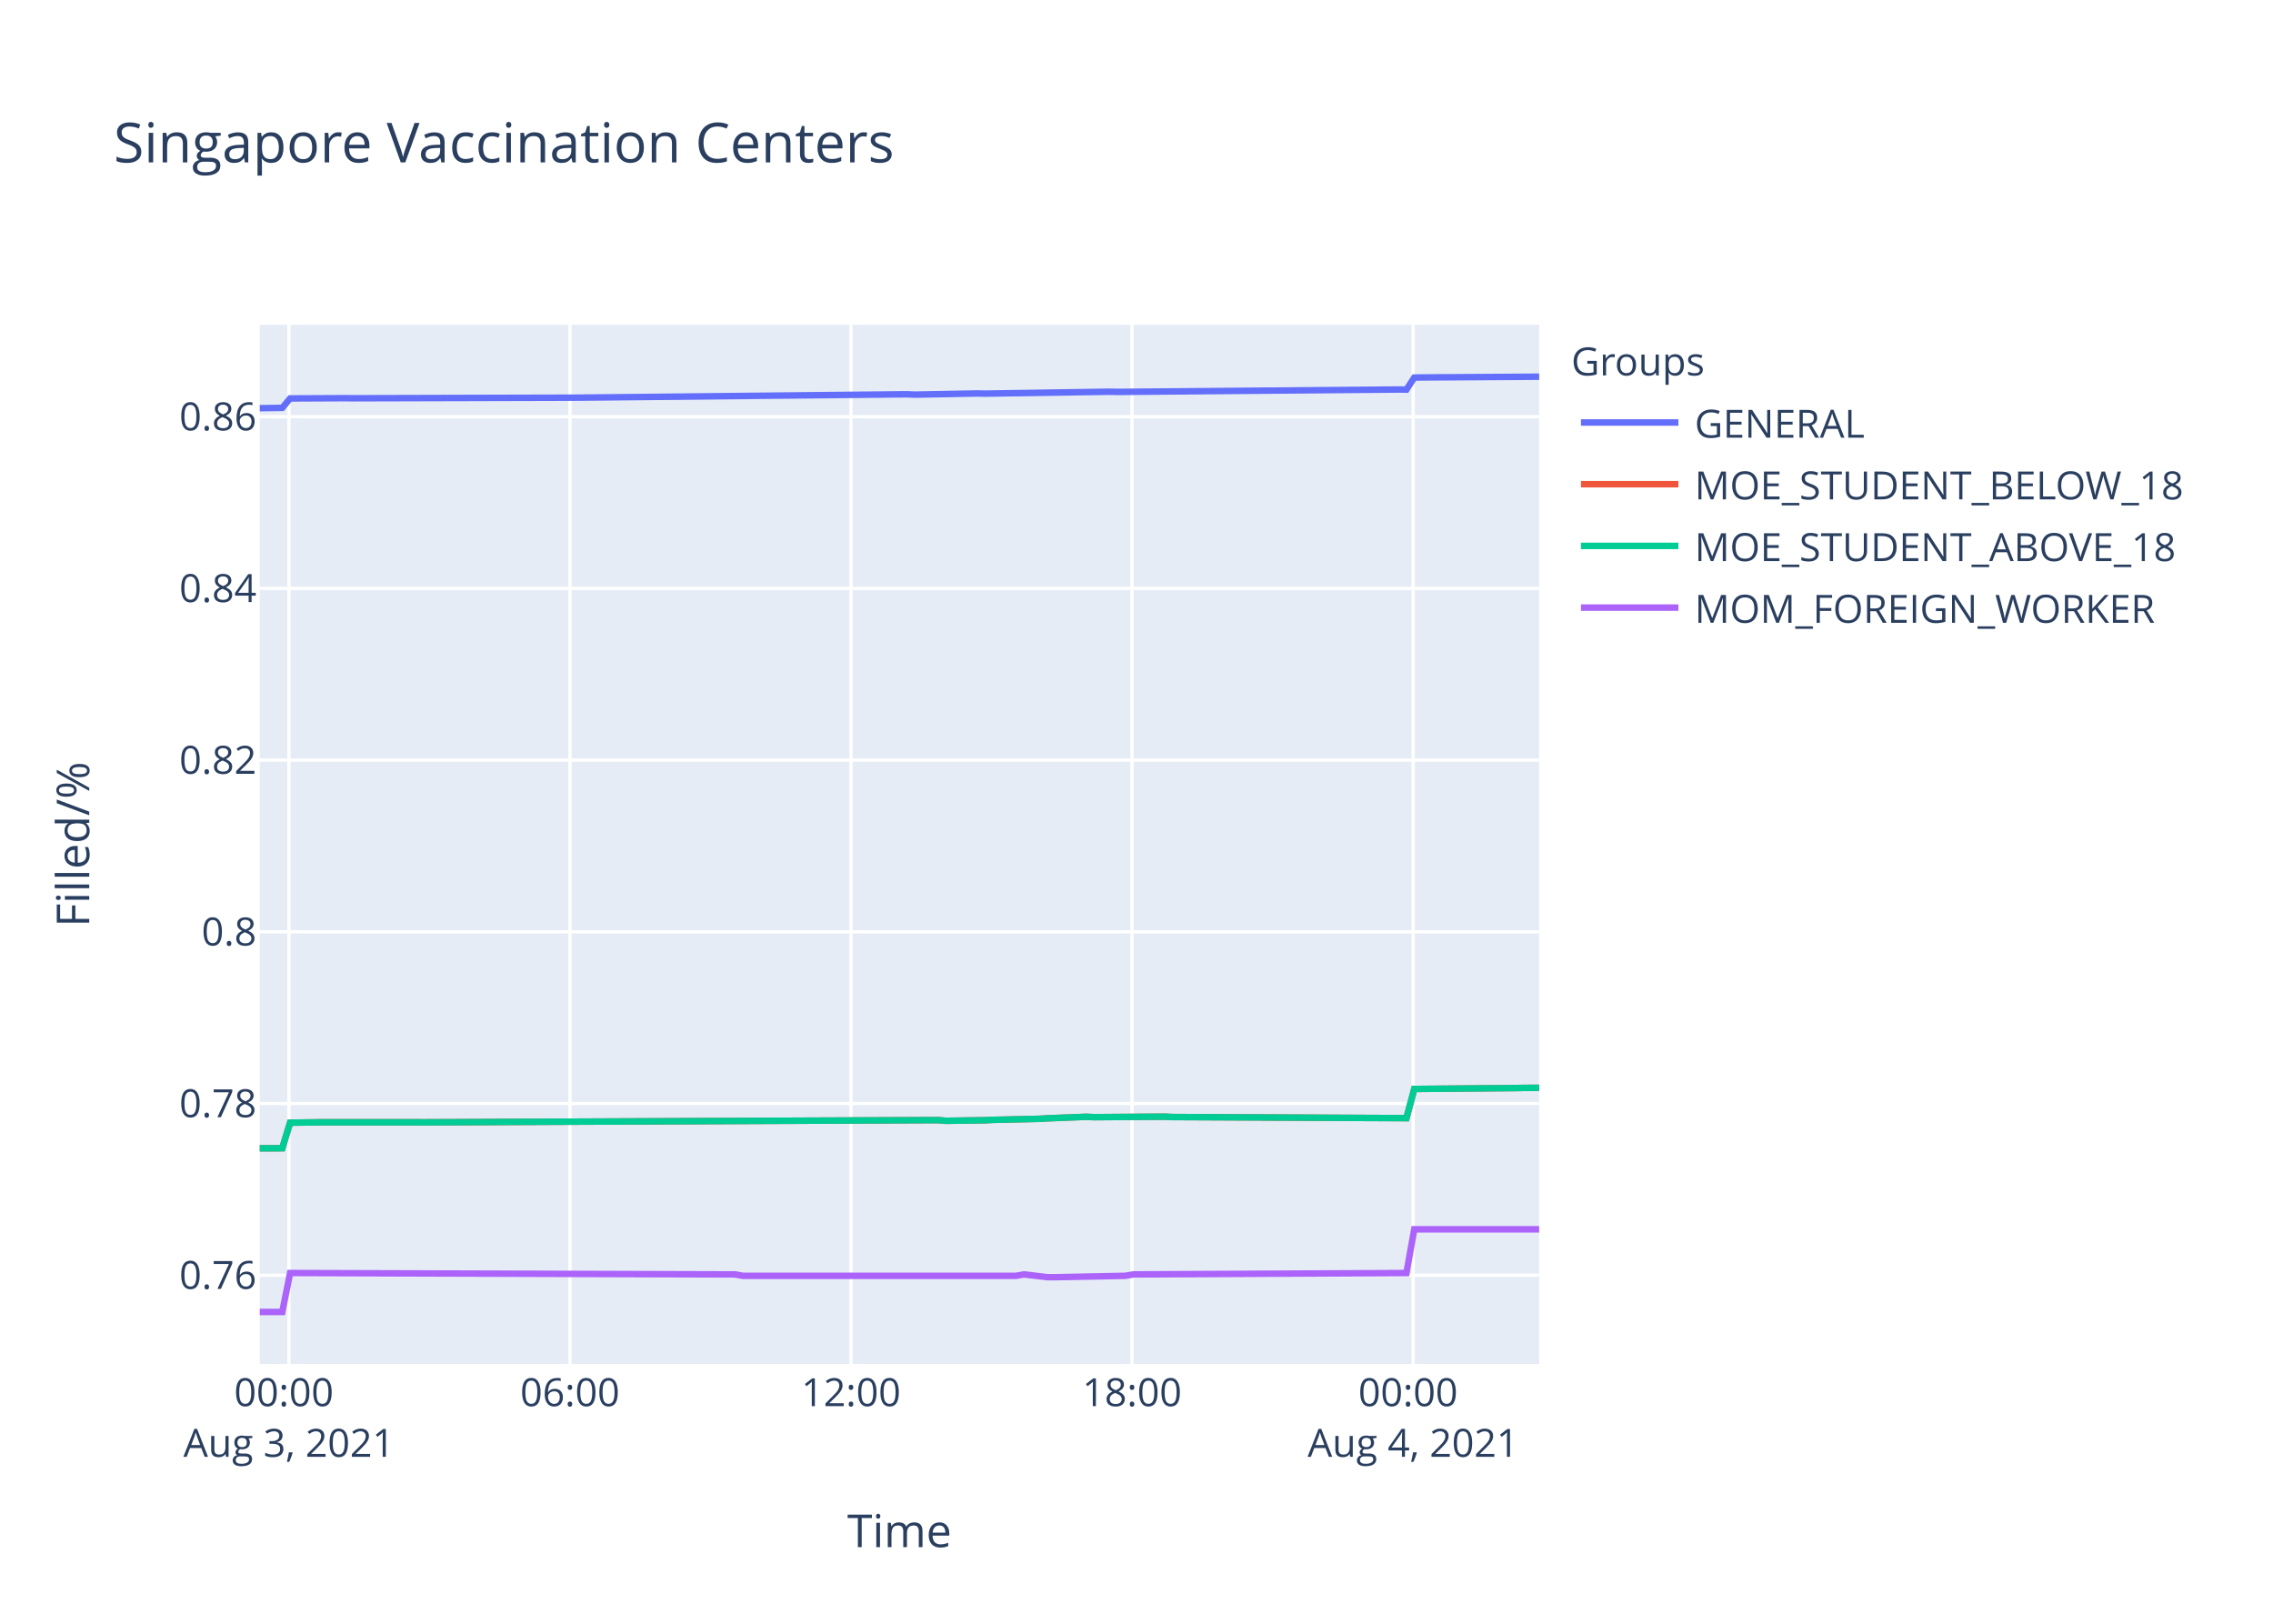
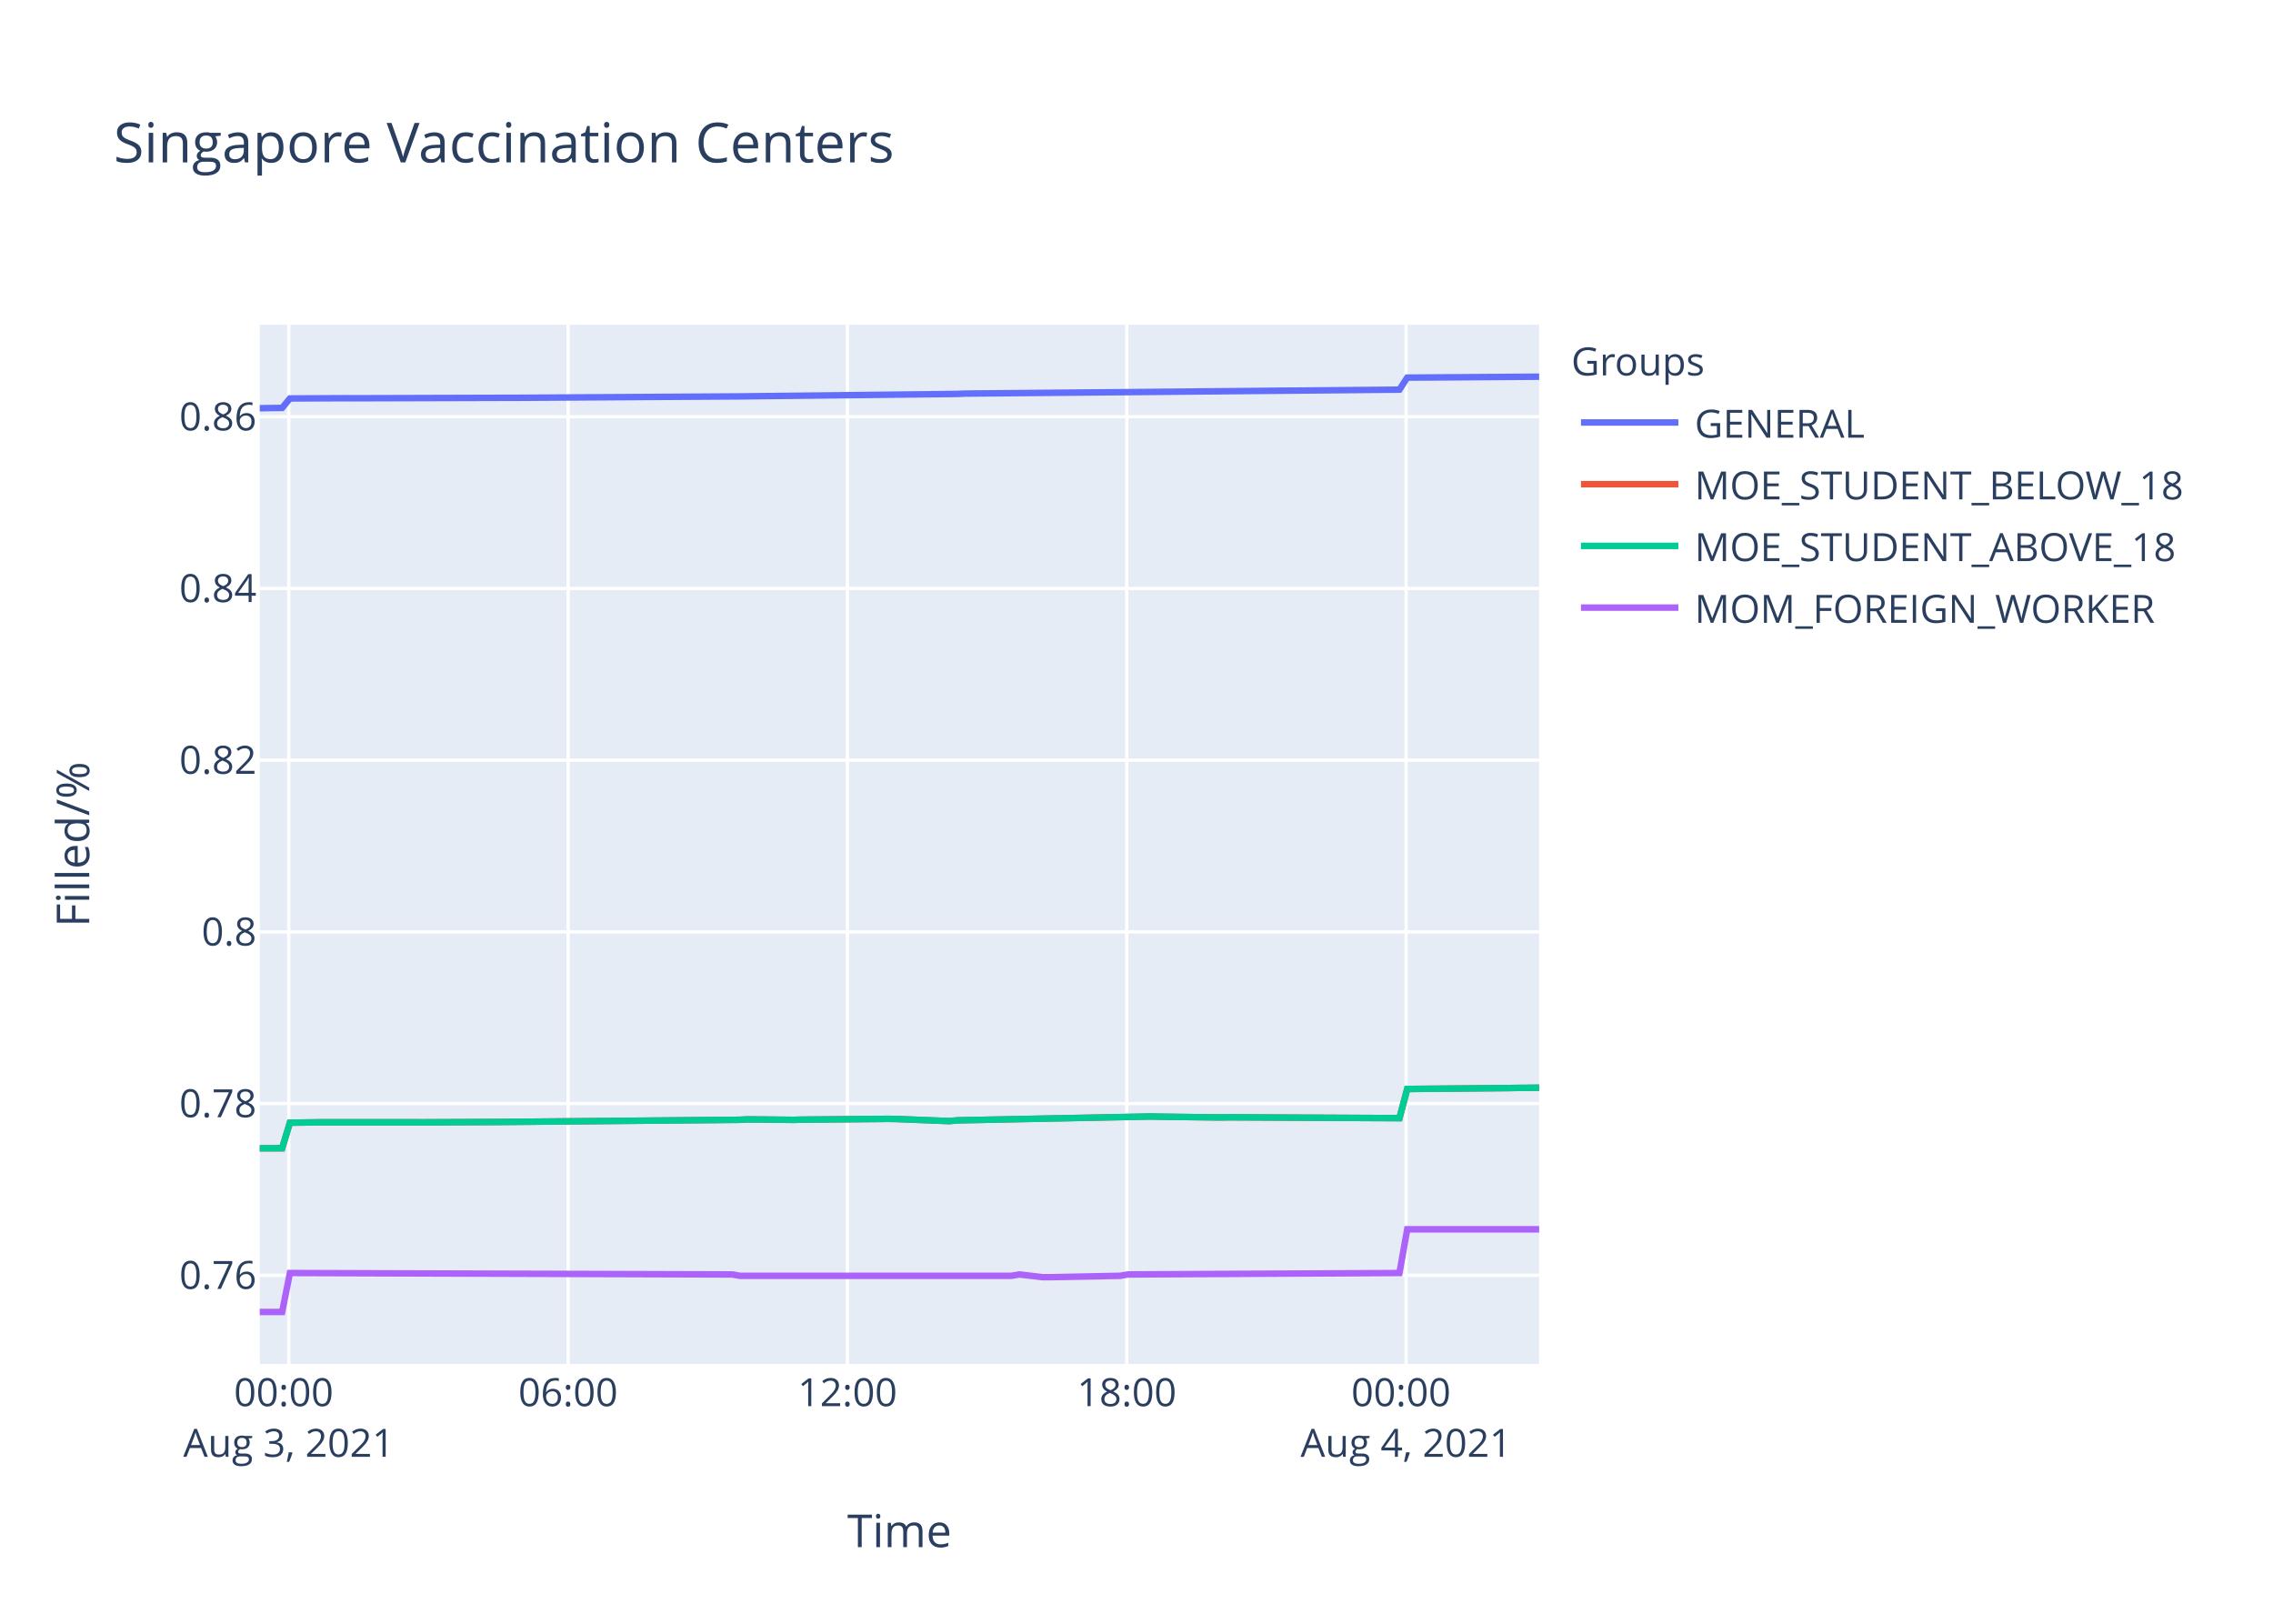
<svg xmlns="http://www.w3.org/2000/svg" class="main-svg" width="700" height="500" style="" viewBox="0 0 700 500">
  <rect x="0" y="0" width="700" height="500" style="fill: rgb(255, 255, 255); fill-opacity: 1;" />
-   <defs id="defs-0e3dcc">
+   <defs id="defs-daaa59">
    <g class="clips">
-       <clipPath id="clip0e3dccxyplot" class="plotclip">
+       <clipPath id="clipdaaa59xyplot" class="plotclip">
        <rect width="394" height="320" />
      </clipPath>
-       <clipPath class="axesclip" id="clip0e3dccx">
+       <clipPath class="axesclip" id="clipdaaa59x">
        <rect x="80" y="0" width="394" height="500" />
      </clipPath>
-       <clipPath class="axesclip" id="clip0e3dccy">
+       <clipPath class="axesclip" id="clipdaaa59y">
        <rect x="0" y="100" width="700" height="320" />
      </clipPath>
-       <clipPath class="axesclip" id="clip0e3dccxy">
+       <clipPath class="axesclip" id="clipdaaa59xy">
        <rect x="80" y="100" width="394" height="320" />
      </clipPath>
    </g>
    <g class="gradients" />
  </defs>
  <g class="bglayer">
    <rect class="bg" x="80" y="100" width="394" height="320" style="fill: rgb(229, 236, 246); fill-opacity: 1; stroke-width: 0;" />
  </g>
  <g class="layer-below">
    <g class="imagelayer" />
    <g class="shapelayer" />
  </g>
  <g class="cartesianlayer">
    <g class="subplot xy">
      <g class="layer-subplot">
        <g class="shapelayer" />
        <g class="imagelayer" />
      </g>
      <g class="gridlayer">
        <g class="x">
-           <path class="xgrid crisp" transform="translate(88.98,0)" d="M0,100v320" style="stroke: rgb(255, 255, 255); stroke-opacity: 1; stroke-width: 1px;" />
-           <path class="xgrid crisp" transform="translate(175.53,0)" d="M0,100v320" style="stroke: rgb(255, 255, 255); stroke-opacity: 1; stroke-width: 1px;" />
-           <path class="xgrid crisp" transform="translate(262.08,0)" d="M0,100v320" style="stroke: rgb(255, 255, 255); stroke-opacity: 1; stroke-width: 1px;" />
-           <path class="xgrid crisp" transform="translate(348.63,0)" d="M0,100v320" style="stroke: rgb(255, 255, 255); stroke-opacity: 1; stroke-width: 1px;" />
-           <path class="xgrid crisp" transform="translate(435.19,0)" d="M0,100v320" style="stroke: rgb(255, 255, 255); stroke-opacity: 1; stroke-width: 1px;" />
+           <path class="xgrid crisp" transform="translate(88.93,0)" d="M0,100v320" style="stroke: rgb(255, 255, 255); stroke-opacity: 1; stroke-width: 1px;" />
+           <path class="xgrid crisp" transform="translate(174.95,0)" d="M0,100v320" style="stroke: rgb(255, 255, 255); stroke-opacity: 1; stroke-width: 1px;" />
+           <path class="xgrid crisp" transform="translate(260.98,0)" d="M0,100v320" style="stroke: rgb(255, 255, 255); stroke-opacity: 1; stroke-width: 1px;" />
+           <path class="xgrid crisp" transform="translate(347,0)" d="M0,100v320" style="stroke: rgb(255, 255, 255); stroke-opacity: 1; stroke-width: 1px;" />
+           <path class="xgrid crisp" transform="translate(433.02,0)" d="M0,100v320" style="stroke: rgb(255, 255, 255); stroke-opacity: 1; stroke-width: 1px;" />
        </g>
        <g class="y">
          <path class="ygrid crisp" transform="translate(0,392.69)" d="M80,0h394" style="stroke: rgb(255, 255, 255); stroke-opacity: 1; stroke-width: 1px;" />
          <path class="ygrid crisp" transform="translate(0,339.82)" d="M80,0h394" style="stroke: rgb(255, 255, 255); stroke-opacity: 1; stroke-width: 1px;" />
-           <path class="ygrid crisp" transform="translate(0,286.94)" d="M80,0h394" style="stroke: rgb(255, 255, 255); stroke-opacity: 1; stroke-width: 1px;" />
+           <path class="ygrid crisp" transform="translate(0,286.95)" d="M80,0h394" style="stroke: rgb(255, 255, 255); stroke-opacity: 1; stroke-width: 1px;" />
          <path class="ygrid crisp" transform="translate(0,234.07)" d="M80,0h394" style="stroke: rgb(255, 255, 255); stroke-opacity: 1; stroke-width: 1px;" />
-           <path class="ygrid crisp" transform="translate(0,181.19)" d="M80,0h394" style="stroke: rgb(255, 255, 255); stroke-opacity: 1; stroke-width: 1px;" />
-           <path class="ygrid crisp" transform="translate(0,128.32)" d="M80,0h394" style="stroke: rgb(255, 255, 255); stroke-opacity: 1; stroke-width: 1px;" />
+           <path class="ygrid crisp" transform="translate(0,181.2)" d="M80,0h394" style="stroke: rgb(255, 255, 255); stroke-opacity: 1; stroke-width: 1px;" />
+           <path class="ygrid crisp" transform="translate(0,128.33)" d="M80,0h394" style="stroke: rgb(255, 255, 255); stroke-opacity: 1; stroke-width: 1px;" />
        </g>
      </g>
      <g class="zerolinelayer" />
      <path class="xlines-below" />
      <path class="ylines-below" />
      <g class="overlines-below" />
      <g class="xaxislayer-below" />
      <g class="yaxislayer-below" />
      <g class="overaxes-below" />
-       <g class="plot" transform="translate(80,100)" clip-path="url('#clip0e3dccxyplot')">
+       <g class="plot" transform="translate(80,100)" clip-path="url('#clipdaaa59xyplot')">
        <g class="scatterlayer mlayer">
-           <g class="trace scatter trace853990" style="stroke-miterlimit: 2; opacity: 1;">
-             <g class="fills" />
-             <g class="errorbars" />
-             <g class="lines">
-               <path class="js-line" d="M0,25.69L6.93,25.6L9.34,22.69L26.16,22.61L28.56,22.64L95.9,22.46L98.29,22.45L199.26,21.41L201.66,21.52L220.9,21.16L223.3,21.21L261.77,20.62L264.17,20.68L350.72,19.94L353.13,19.97L355.54,16.27L357.94,16.23L394,16" style="vector-effect: non-scaling-stroke; fill: none; stroke: rgb(99, 110, 250); stroke-opacity: 1; stroke-width: 2px; opacity: 1;" />
-             </g>
-             <g class="points" />
-             <g class="text" />
-           </g>
-           <g class="trace scatter trace50d1a9" style="stroke-miterlimit: 2; opacity: 1;">
-             <g class="fills" />
-             <g class="errorbars" />
-             <g class="lines">
-               <path class="js-line" d="M0,253.6L6.93,253.58L9.34,245.7L16.55,245.62L18.95,245.58L47.8,245.58L50.21,245.6L71.85,245.51L74.26,245.49L208.88,244.92L211.29,245.13L223.3,244.96L225.71,244.84L240.15,244.52L242.54,244.37L254.56,243.9L256.96,244.01L278.6,243.86L281.01,243.97L353.13,244.31L355.54,235.33L386.79,235.05L389.19,235L394,234.98" style="vector-effect: non-scaling-stroke; fill: none; stroke: rgb(239, 85, 59); stroke-opacity: 1; stroke-width: 2px; opacity: 1;" />
-             </g>
-             <g class="points" />
-             <g class="text" />
-           </g>
-           <g class="trace scatter trace067993" style="stroke-miterlimit: 2; opacity: 1;">
-             <g class="fills" />
-             <g class="errorbars" />
-             <g class="lines">
-               <path class="js-line" d="M0,253.6L6.93,253.58L9.34,245.7L16.55,245.62L18.95,245.58L47.8,245.58L50.21,245.6L71.85,245.51L74.26,245.49L208.88,244.92L211.29,245.13L223.3,244.96L225.71,244.84L240.15,244.52L242.54,244.37L254.56,243.9L256.96,244.01L278.6,243.86L281.01,243.97L353.13,244.31L355.54,235.33L386.79,235.05L389.19,235L394,234.98" style="vector-effect: non-scaling-stroke; fill: none; stroke: rgb(0, 204, 150); stroke-opacity: 1; stroke-width: 2px; opacity: 1;" />
-             </g>
-             <g class="points" />
-             <g class="text" />
-           </g>
-           <g class="trace scatter trace2c7ffb" style="stroke-miterlimit: 2; opacity: 1;">
-             <g class="fills" />
-             <g class="errorbars" />
-             <g class="lines">
-               <path class="js-line" d="M0,304L6.93,304L9.34,292.01L146.36,292.43L148.77,292.86L232.92,292.86L235.33,292.43L242.54,293.28L244.94,293.28L266.58,292.86L268.98,292.43L353.13,292.01L355.54,278.54L394,278.54" style="vector-effect: non-scaling-stroke; fill: none; stroke: rgb(171, 99, 250); stroke-opacity: 1; stroke-width: 2px; opacity: 1;" />
+           <g class="trace scatter trace607568" style="stroke-miterlimit: 2; opacity: 1;">
+             <g class="fills" />
+             <g class="errorbars" />
+             <g class="lines">
+               <path class="js-line" d="M0,25.7L6.89,25.61L9.28,22.7L26,22.62L28.39,22.64L76.18,22.5L78.57,22.5L147.87,22.06L150.26,22.03L214.78,21.3L217.17,21.2L350.98,19.98L353.37,16.28L394,16" style="vector-effect: non-scaling-stroke; fill: none; stroke: rgb(99, 110, 250); stroke-opacity: 1; stroke-width: 2px; opacity: 1;" />
+             </g>
+             <g class="points" />
+             <g class="text" />
+           </g>
+           <g class="trace scatter trace055342" style="stroke-miterlimit: 2; opacity: 1;">
+             <g class="fills" />
+             <g class="errorbars" />
+             <g class="lines">
+               <path class="js-line" d="M0,253.6L6.89,253.58L9.28,245.71L16.45,245.62L18.84,245.58L47.51,245.58L49.91,245.6L73.8,245.49L76.18,245.47L147.87,244.82L150.26,244.69L164.58,244.84L166.99,244.77L193.26,244.54L195.65,244.56L212.39,245.22L214.78,244.99L274.51,243.8L276.9,243.86L296.02,244.1L298.41,244.05L350.98,244.31L353.37,235.33L384.43,235.05L386.82,235.01L394,234.94" style="vector-effect: non-scaling-stroke; fill: none; stroke: rgb(239, 85, 59); stroke-opacity: 1; stroke-width: 2px; opacity: 1;" />
+             </g>
+             <g class="points" />
+             <g class="text" />
+           </g>
+           <g class="trace scatter trace10fa2c" style="stroke-miterlimit: 2; opacity: 1;">
+             <g class="fills" />
+             <g class="errorbars" />
+             <g class="lines">
+               <path class="js-line" d="M0,253.6L6.89,253.58L9.28,245.71L16.45,245.62L18.84,245.58L47.51,245.58L49.91,245.6L73.8,245.49L76.18,245.47L147.87,244.82L150.26,244.69L164.58,244.84L166.99,244.77L193.26,244.54L195.65,244.56L212.39,245.22L214.78,244.99L274.51,243.8L276.9,243.86L296.02,244.1L298.41,244.05L350.98,244.31L353.37,235.33L384.43,235.05L386.82,235.01L394,234.94" style="vector-effect: non-scaling-stroke; fill: none; stroke: rgb(0, 204, 150); stroke-opacity: 1; stroke-width: 2px; opacity: 1;" />
+             </g>
+             <g class="points" />
+             <g class="text" />
+           </g>
+           <g class="trace scatter tracebbb102" style="stroke-miterlimit: 2; opacity: 1;">
+             <g class="fills" />
+             <g class="errorbars" />
+             <g class="lines">
+               <path class="js-line" d="M0,304L6.89,304L9.28,292.01L145.47,292.44L147.87,292.86L231.5,292.86L233.89,292.44L241.07,293.28L243.45,293.28L264.96,292.86L267.34,292.44L350.98,292.01L353.37,278.54L394,278.54" style="vector-effect: non-scaling-stroke; fill: none; stroke: rgb(171, 99, 250); stroke-opacity: 1; stroke-width: 2px; opacity: 1;" />
            </g>
            <g class="points" />
            <g class="text" />
          </g>
        </g>
      </g>
      <g class="overplot" />
      <path class="xlines-above crisp" d="M0,0" style="fill: none;" />
      <path class="ylines-above crisp" d="M0,0" style="fill: none;" />
      <g class="overlines-above" />
      <g class="xaxislayer-above">
        <g class="xtick">
-           <text text-anchor="middle" x="0" y="433" transform="translate(88.98,0)" style="font-family: 'Open Sans', verdana, arial, sans-serif; font-size: 12px; fill: rgb(42, 63, 95); fill-opacity: 1; white-space: pre;">
+           <text text-anchor="middle" x="0" y="433" transform="translate(88.93,0)" style="font-family: 'Open Sans', verdana, arial, sans-serif; font-size: 12px; fill: rgb(42, 63, 95); fill-opacity: 1; white-space: pre;">
            <tspan class="line" dy="0em" x="0" y="433">00:00</tspan>
            <tspan class="line" dy="1.3em" x="0" y="433">Aug 3, 2021</tspan>
          </text>
        </g>
        <g class="xtick">
-           <text text-anchor="middle" x="0" y="433" transform="translate(175.53,0)" style="font-family: 'Open Sans', verdana, arial, sans-serif; font-size: 12px; fill: rgb(42, 63, 95); fill-opacity: 1; white-space: pre;">06:00</text>
-         </g>
-         <g class="xtick">
-           <text text-anchor="middle" x="0" y="433" transform="translate(262.08,0)" style="font-family: 'Open Sans', verdana, arial, sans-serif; font-size: 12px; fill: rgb(42, 63, 95); fill-opacity: 1; white-space: pre;">12:00</text>
-         </g>
-         <g class="xtick">
-           <text text-anchor="middle" x="0" y="433" transform="translate(348.63,0)" style="font-family: 'Open Sans', verdana, arial, sans-serif; font-size: 12px; fill: rgb(42, 63, 95); fill-opacity: 1; white-space: pre;">18:00</text>
-         </g>
-         <g class="xtick">
-           <text text-anchor="middle" x="0" y="433" transform="translate(435.19,0)" style="font-family: 'Open Sans', verdana, arial, sans-serif; font-size: 12px; fill: rgb(42, 63, 95); fill-opacity: 1; white-space: pre;">
+           <text text-anchor="middle" x="0" y="433" transform="translate(174.95,0)" style="font-family: 'Open Sans', verdana, arial, sans-serif; font-size: 12px; fill: rgb(42, 63, 95); fill-opacity: 1; white-space: pre;">06:00</text>
+         </g>
+         <g class="xtick">
+           <text text-anchor="middle" x="0" y="433" transform="translate(260.98,0)" style="font-family: 'Open Sans', verdana, arial, sans-serif; font-size: 12px; fill: rgb(42, 63, 95); fill-opacity: 1; white-space: pre;">12:00</text>
+         </g>
+         <g class="xtick">
+           <text text-anchor="middle" x="0" y="433" transform="translate(347,0)" style="font-family: 'Open Sans', verdana, arial, sans-serif; font-size: 12px; fill: rgb(42, 63, 95); fill-opacity: 1; white-space: pre;">18:00</text>
+         </g>
+         <g class="xtick">
+           <text text-anchor="middle" x="0" y="433" transform="translate(433.02,0)" style="font-family: 'Open Sans', verdana, arial, sans-serif; font-size: 12px; fill: rgb(42, 63, 95); fill-opacity: 1; white-space: pre;">
            <tspan class="line" dy="0em" x="0" y="433">00:00</tspan>
            <tspan class="line" dy="1.3em" x="0" y="433">Aug 4, 2021</tspan>
          </text>
        </g>
      </g>
      <g class="yaxislayer-above">
        <g class="ytick">
          <text text-anchor="end" x="79" y="4.2" transform="translate(0,392.69)" style="font-family: 'Open Sans', verdana, arial, sans-serif; font-size: 12px; fill: rgb(42, 63, 95); fill-opacity: 1; white-space: pre;">0.76</text>
        </g>
        <g class="ytick">
          <text text-anchor="end" x="79" y="4.2" transform="translate(0,339.82)" style="font-family: 'Open Sans', verdana, arial, sans-serif; font-size: 12px; fill: rgb(42, 63, 95); fill-opacity: 1; white-space: pre;">0.78</text>
        </g>
        <g class="ytick">
-           <text text-anchor="end" x="79" y="4.2" transform="translate(0,286.94)" style="font-family: 'Open Sans', verdana, arial, sans-serif; font-size: 12px; fill: rgb(42, 63, 95); fill-opacity: 1; white-space: pre;">0.8</text>
+           <text text-anchor="end" x="79" y="4.2" transform="translate(0,286.95)" style="font-family: 'Open Sans', verdana, arial, sans-serif; font-size: 12px; fill: rgb(42, 63, 95); fill-opacity: 1; white-space: pre;">0.8</text>
        </g>
        <g class="ytick">
          <text text-anchor="end" x="79" y="4.2" transform="translate(0,234.07)" style="font-family: 'Open Sans', verdana, arial, sans-serif; font-size: 12px; fill: rgb(42, 63, 95); fill-opacity: 1; white-space: pre;">0.82</text>
        </g>
        <g class="ytick">
-           <text text-anchor="end" x="79" y="4.2" transform="translate(0,181.19)" style="font-family: 'Open Sans', verdana, arial, sans-serif; font-size: 12px; fill: rgb(42, 63, 95); fill-opacity: 1; white-space: pre;">0.84</text>
-         </g>
-         <g class="ytick">
-           <text text-anchor="end" x="79" y="4.2" transform="translate(0,128.32)" style="font-family: 'Open Sans', verdana, arial, sans-serif; font-size: 12px; fill: rgb(42, 63, 95); fill-opacity: 1; white-space: pre;">0.86</text>
+           <text text-anchor="end" x="79" y="4.2" transform="translate(0,181.2)" style="font-family: 'Open Sans', verdana, arial, sans-serif; font-size: 12px; fill: rgb(42, 63, 95); fill-opacity: 1; white-space: pre;">0.84</text>
+         </g>
+         <g class="ytick">
+           <text text-anchor="end" x="79" y="4.2" transform="translate(0,128.33)" style="font-family: 'Open Sans', verdana, arial, sans-serif; font-size: 12px; fill: rgb(42, 63, 95); fill-opacity: 1; white-space: pre;">0.86</text>
        </g>
      </g>
      <g class="overaxes-above" />
    </g>
  </g>
  <g class="polarlayer" />
  <g class="ternarylayer" />
  <g class="geolayer" />
  <g class="funnelarealayer" />
  <g class="pielayer" />
  <g class="treemaplayer" />
  <g class="sunburstlayer" />
  <g class="glimages" />
-   <defs id="topdefs-0e3dcc">
+   <defs id="topdefs-daaa59">
    <g class="clips" />
-     <clipPath id="legend0e3dcc">
+     <clipPath id="legenddaaa59">
      <rect width="206" height="102" x="0" y="0" />
    </clipPath>
  </defs>
  <g class="layer-above">
    <g class="imagelayer" />
    <g class="shapelayer" />
  </g>
  <g class="infolayer">
    <g class="legend" pointer-events="all" transform="translate(481.88,100)">
      <rect class="bg" shape-rendering="crispEdges" width="206" height="102" x="0" y="0" style="stroke: rgb(68, 68, 68); stroke-opacity: 1; fill: rgb(255, 255, 255); fill-opacity: 1; stroke-width: 0px;" />
-       <g class="scrollbox" transform="" clip-path="url('#legend0e3dcc')">
+       <g class="scrollbox" transform="" clip-path="url('#legenddaaa59')">
        <text class="legendtitletext" text-anchor="start" x="2" y="15.6" style="font-family: 'Open Sans', verdana, arial, sans-serif; font-size: 12px; fill: rgb(42, 63, 95); fill-opacity: 1; white-space: pre;">Groups</text>
        <g class="groups" transform="">
          <g class="traces" transform="translate(0,30.1)" style="opacity: 1;">
            <text class="legendtext" text-anchor="start" x="40" y="4.68" style="font-family: 'Open Sans', verdana, arial, sans-serif; font-size: 12px; fill: rgb(42, 63, 95); fill-opacity: 1; white-space: pre;">GENERAL</text>
            <g class="layers" style="opacity: 1;">
              <g class="legendfill" />
              <g class="legendlines">
                <path class="js-line" d="M5,0h30" style="fill: none; stroke: rgb(99, 110, 250); stroke-opacity: 1; stroke-width: 2px;" />
              </g>
              <g class="legendsymbols">
                <g class="legendpoints" />
              </g>
            </g>
            <rect class="legendtoggle" x="0" y="-9.5" width="200.906" height="19" style="fill: rgb(0, 0, 0); fill-opacity: 0;" />
          </g>
        </g>
        <g class="groups" transform="">
          <g class="traces" transform="translate(0,49.1)" style="opacity: 1;">
            <text class="legendtext" text-anchor="start" x="40" y="4.68" style="font-family: 'Open Sans', verdana, arial, sans-serif; font-size: 12px; fill: rgb(42, 63, 95); fill-opacity: 1; white-space: pre;">MOE_STUDENT_BELOW_18</text>
            <g class="layers" style="opacity: 1;">
              <g class="legendfill" />
              <g class="legendlines">
                <path class="js-line" d="M5,0h30" style="fill: none; stroke: rgb(239, 85, 59); stroke-opacity: 1; stroke-width: 2px;" />
              </g>
              <g class="legendsymbols">
                <g class="legendpoints" />
              </g>
            </g>
            <rect class="legendtoggle" x="0" y="-9.5" width="200.906" height="19" style="fill: rgb(0, 0, 0); fill-opacity: 0;" />
          </g>
        </g>
        <g class="groups" transform="">
          <g class="traces" transform="translate(0,68.1)" style="opacity: 1;">
            <text class="legendtext" text-anchor="start" x="40" y="4.68" style="font-family: 'Open Sans', verdana, arial, sans-serif; font-size: 12px; fill: rgb(42, 63, 95); fill-opacity: 1; white-space: pre;">MOE_STUDENT_ABOVE_18</text>
            <g class="layers" style="opacity: 1;">
              <g class="legendfill" />
              <g class="legendlines">
                <path class="js-line" d="M5,0h30" style="fill: none; stroke: rgb(0, 204, 150); stroke-opacity: 1; stroke-width: 2px;" />
              </g>
              <g class="legendsymbols">
                <g class="legendpoints" />
              </g>
            </g>
            <rect class="legendtoggle" x="0" y="-9.5" width="200.906" height="19" style="fill: rgb(0, 0, 0); fill-opacity: 0;" />
          </g>
        </g>
        <g class="groups" transform="">
          <g class="traces" transform="translate(0,87.1)" style="opacity: 1;">
            <text class="legendtext" text-anchor="start" x="40" y="4.68" style="font-family: 'Open Sans', verdana, arial, sans-serif; font-size: 12px; fill: rgb(42, 63, 95); fill-opacity: 1; white-space: pre;">MOM_FOREIGN_WORKER</text>
            <g class="layers" style="opacity: 1;">
              <g class="legendfill" />
              <g class="legendlines">
                <path class="js-line" d="M5,0h30" style="fill: none; stroke: rgb(171, 99, 250); stroke-opacity: 1; stroke-width: 2px;" />
              </g>
              <g class="legendsymbols">
                <g class="legendpoints" />
              </g>
            </g>
            <rect class="legendtoggle" x="0" y="-9.5" width="200.906" height="19" style="fill: rgb(0, 0, 0); fill-opacity: 0;" />
          </g>
        </g>
      </g>
      <rect class="scrollbar" rx="20" ry="3" width="0" height="0" x="0" y="0" style="fill: rgb(128, 139, 164); fill-opacity: 1;" />
    </g>
    <g class="g-gtitle">
      <text class="gtitle" x="35" y="50" text-anchor="start" dy="0em" style="font-family: 'Open Sans', verdana, arial, sans-serif; font-size: 17px; fill: rgb(42, 63, 95); opacity: 1; font-weight: normal; white-space: pre;">Singapore Vaccination Centers</text>
    </g>
    <g class="g-xtitle">
      <text class="xtitle" x="277" y="476.409" text-anchor="middle" style="font-family: 'Open Sans', verdana, arial, sans-serif; font-size: 14px; fill: rgb(42, 63, 95); opacity: 1; font-weight: normal; white-space: pre;">Time</text>
    </g>
    <g class="g-ytitle">
      <text class="ytitle" transform="rotate(-90,27.48125,260)" x="27.481" y="260" text-anchor="middle" style="font-family: 'Open Sans', verdana, arial, sans-serif; font-size: 14px; fill: rgb(42, 63, 95); opacity: 1; font-weight: normal; white-space: pre;">Filled/%</text>
    </g>
  </g>
</svg>
